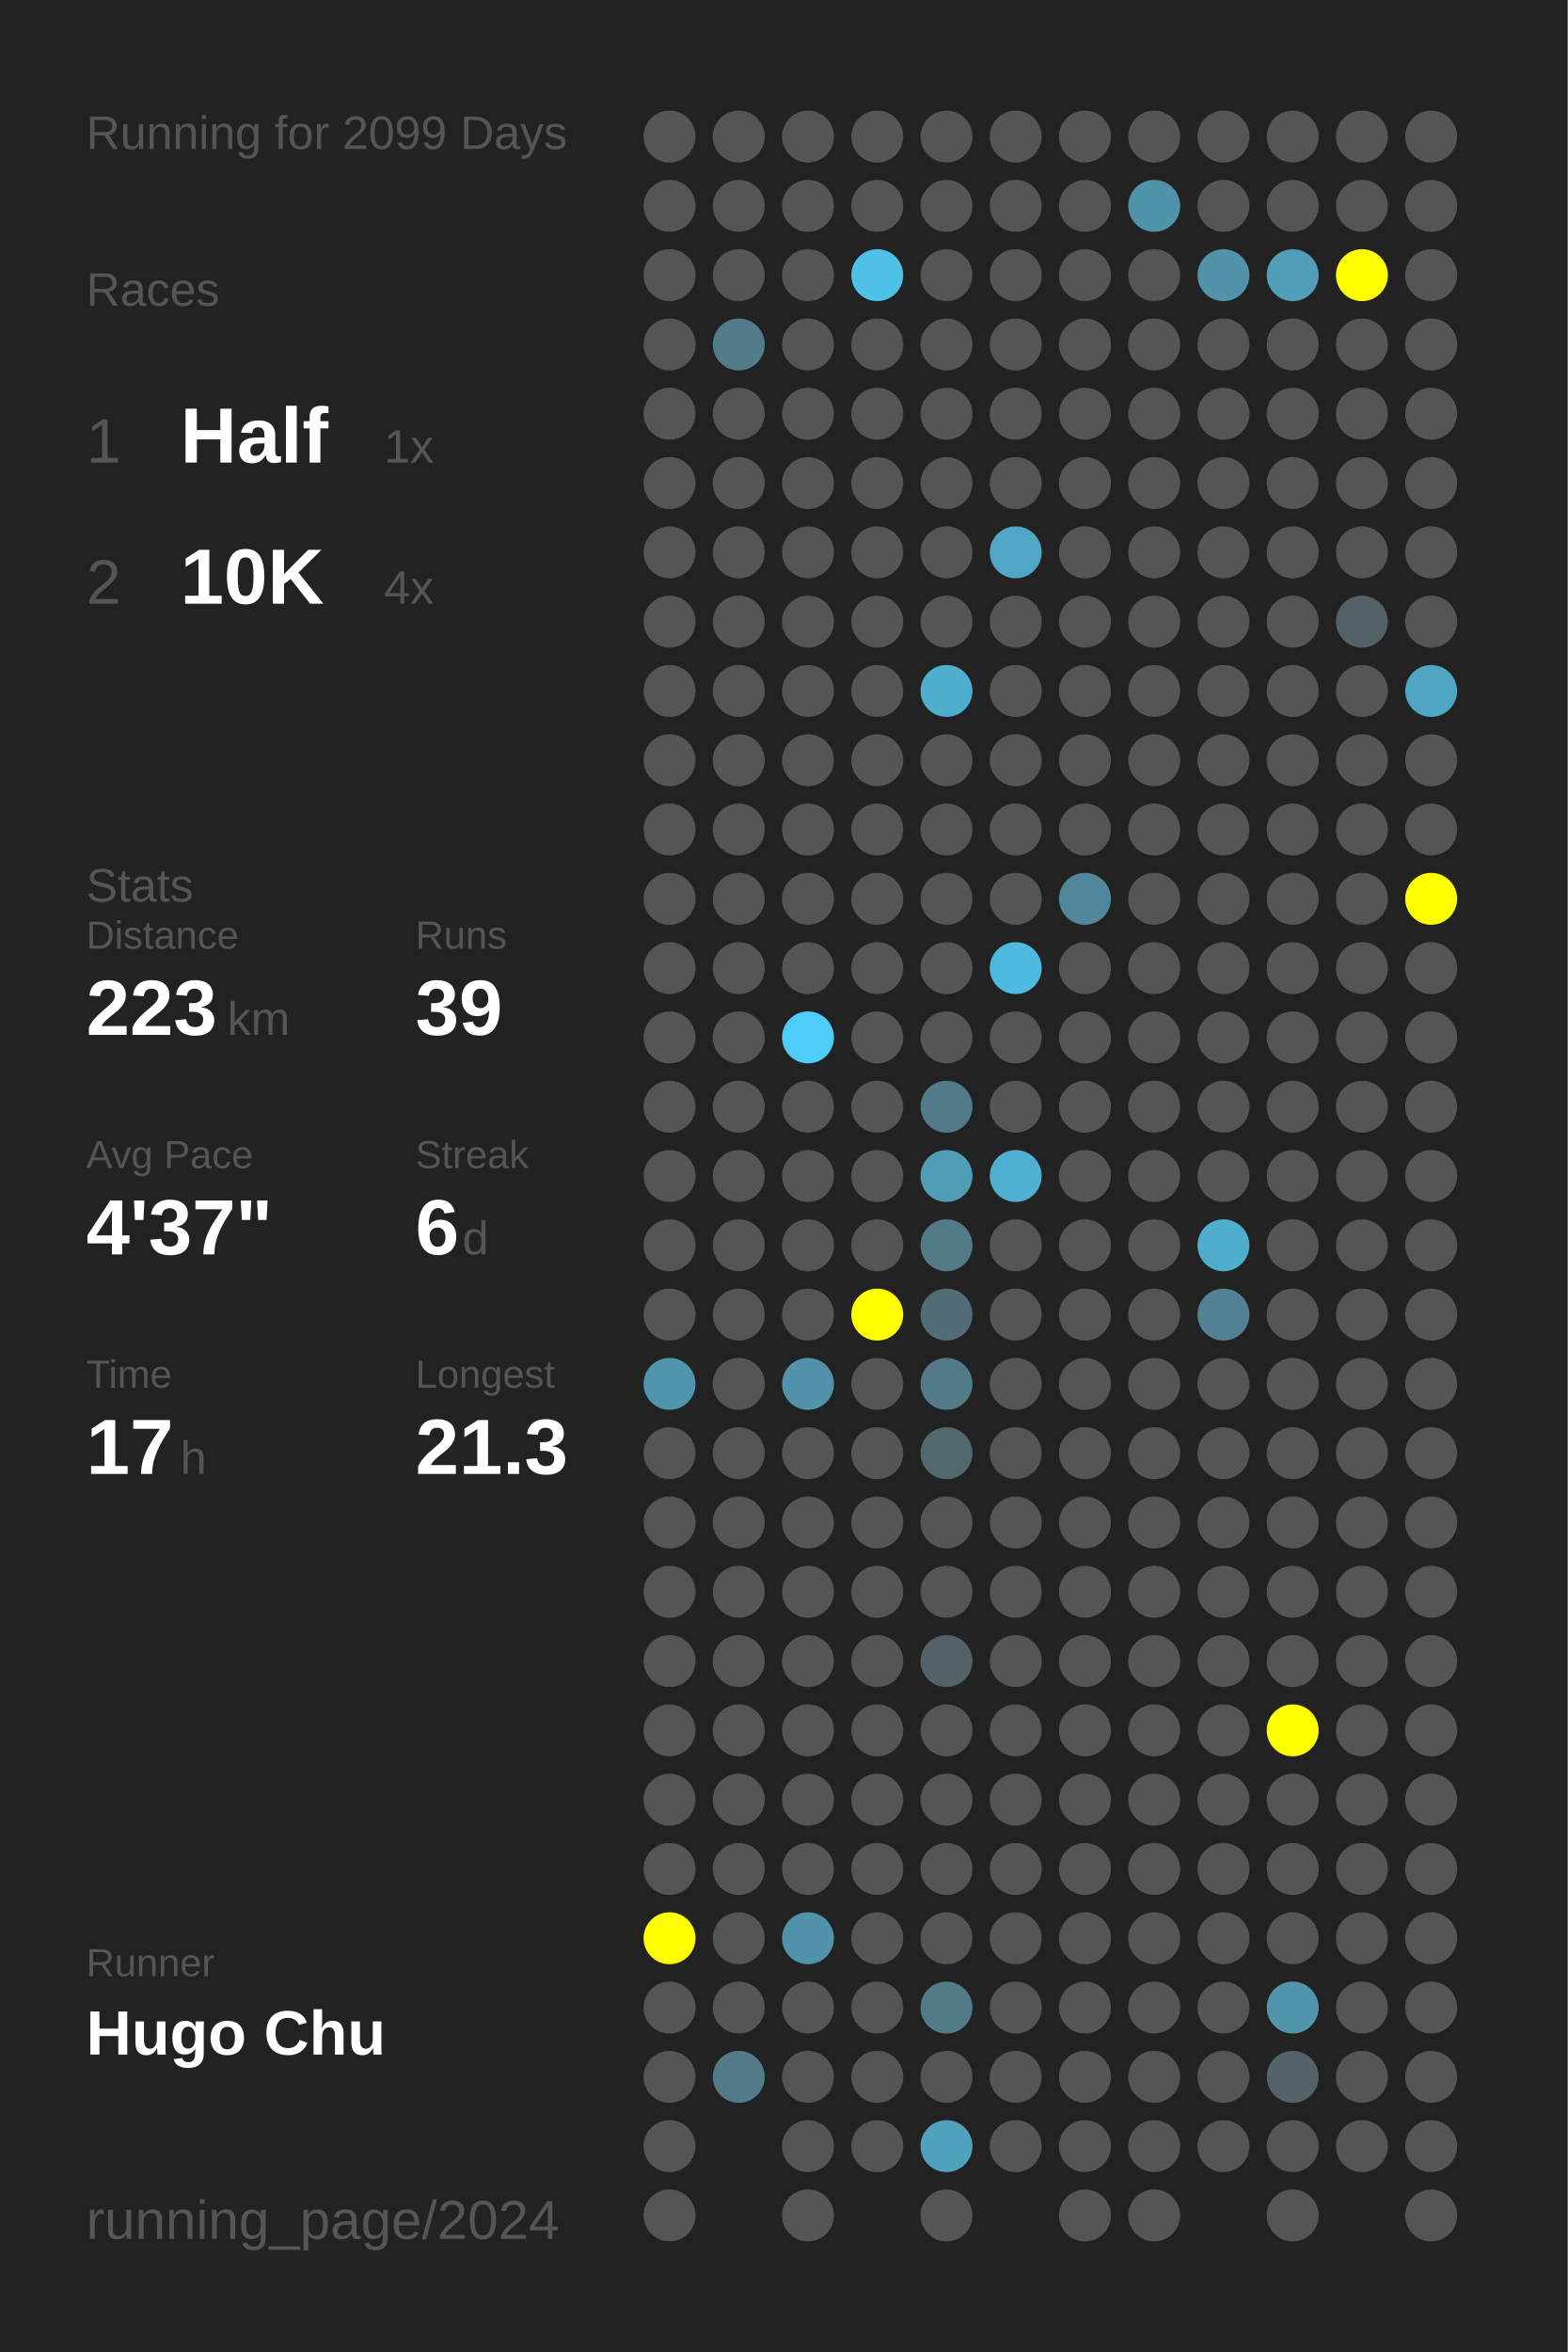
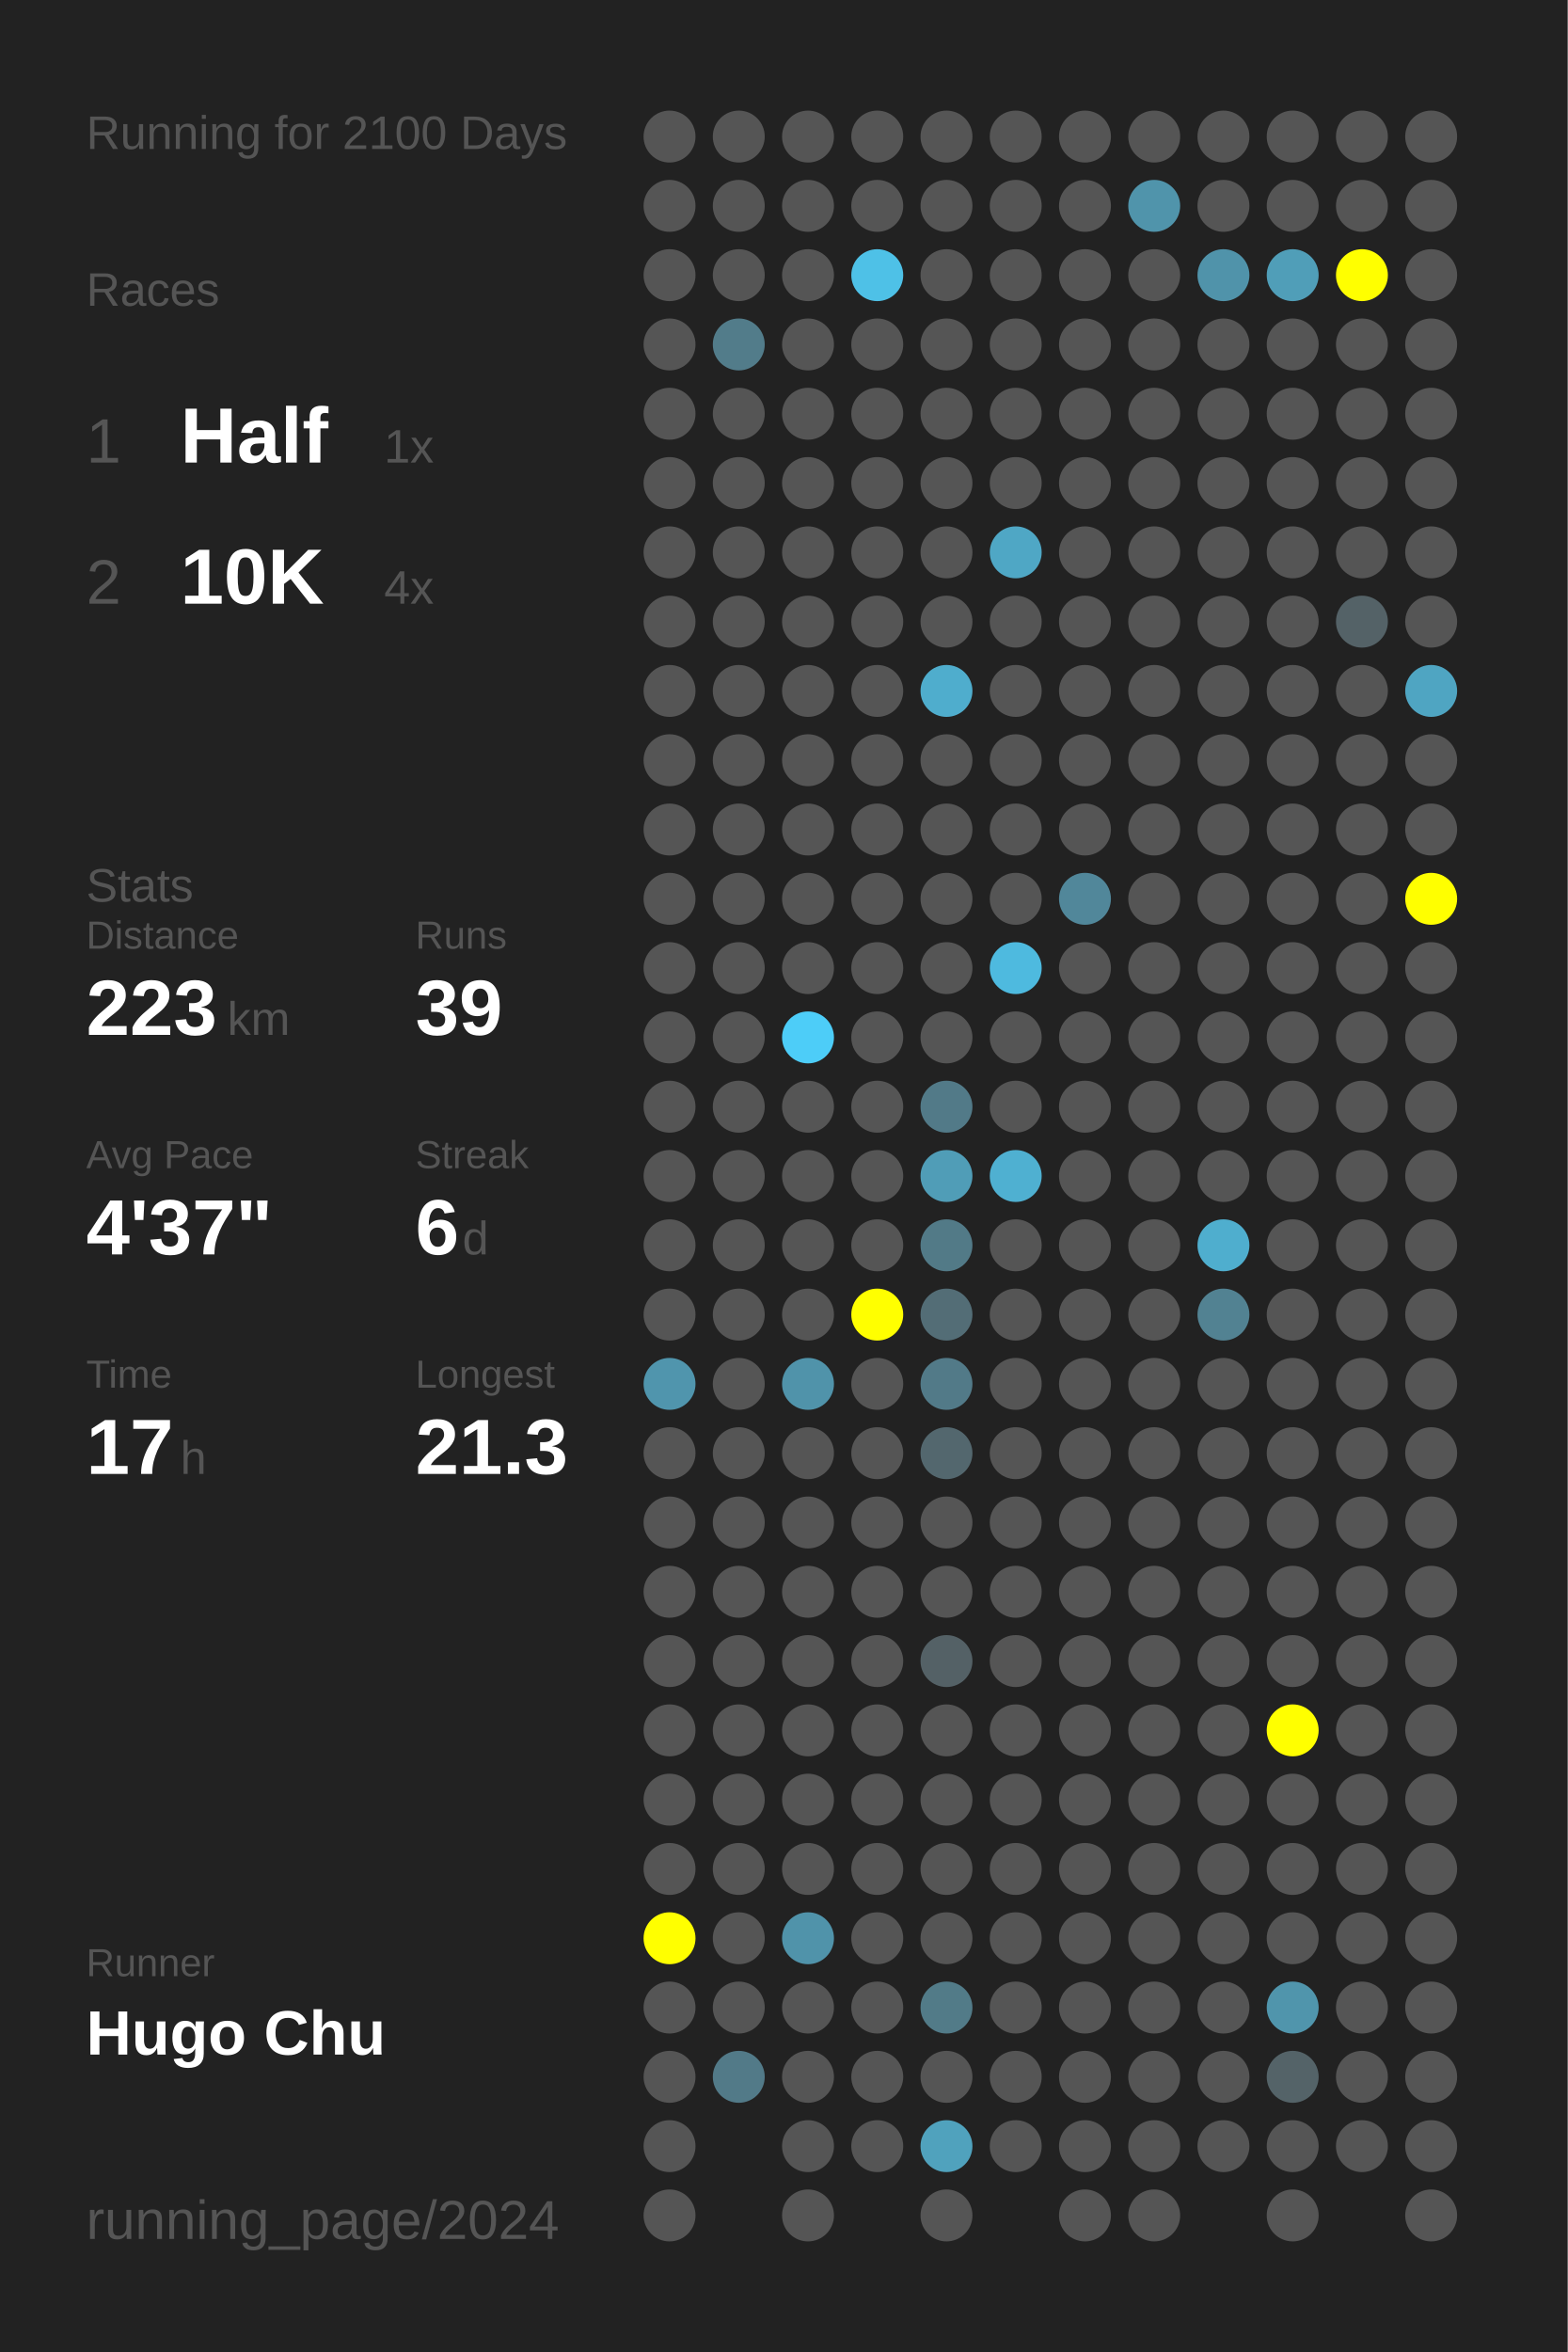
<svg xmlns="http://www.w3.org/2000/svg" baseProfile="full" height="300mm" version="1.1" viewBox="0,0,200,300" width="200mm">
  <defs />
  <rect fill="#222222" height="300" width="200" x="0" y="0" />
-   <text fill="#555555" style="font-size:6px; font-family:Arial;" x="11" y="19">Running for 2099 Days</text>
+   <text fill="#555555" style="font-size:6px; font-family:Arial;" x="11" y="19">Running for 2100 Days</text>
  <text fill="#555555" style="font-size:6px; font-family:Arial;" x="11" y="39">Races</text>
  <text fill="#555555" style="font-size:8px; font-family:Arial;" x="11" y="59">1</text>
  <text fill="#FFFFFF" style="font-size:10px; font-family:Arial; font-weight:bold;" x="23" y="59">Half</text>
  <text fill="#555555" style="font-size:6px; font-family:Arial;" x="49" y="59">1x</text>
  <text fill="#555555" style="font-size:8px; font-family:Arial;" x="11" y="77">2</text>
  <text fill="#FFFFFF" style="font-size:10px; font-family:Arial; font-weight:bold;" x="23" y="77">10K</text>
  <text fill="#555555" style="font-size:6px; font-family:Arial;" x="49" y="77">4x</text>
  <text fill="#555555" style="font-size:6px; font-family:Arial;" x="11" y="115">Stats</text>
  <text fill="#555555" style="font-size:5px; font-family:Arial;" x="11" y="121">Distance</text>
  <text fill="#FFFFFF" style="font-size:10px; font-family:Arial; font-weight:bold;" x="11" y="132">223</text>
  <text fill="#555555" style="font-size:6px; font-family:Arial;" x="29" y="132">km</text>
  <text fill="#555555" style="font-size:5px; font-family:Arial;" x="53" y="121">Runs</text>
  <text fill="#FFFFFF" style="font-size:10px; font-family:Arial; font-weight:bold;" x="53" y="132">39</text>
  <text fill="#555555" style="font-size:5px; font-family:Arial;" x="11" y="149">Avg Pace</text>
  <text fill="#FFFFFF" style="font-size:10px; font-family:Arial; font-weight:bold;" x="11" y="160">4'37"</text>
  <text fill="#555555" style="font-size:5px; font-family:Arial;" x="53" y="149">Streak</text>
  <text fill="#FFFFFF" style="font-size:10px; font-family:Arial; font-weight:bold;" x="53" y="160">6</text>
  <text fill="#555555" style="font-size:6px; font-family:Arial;" x="59" y="160">d</text>
  <text fill="#555555" style="font-size:5px; font-family:Arial;" x="11" y="177">Time</text>
  <text fill="#FFFFFF" style="font-size:10px; font-family:Arial; font-weight:bold;" x="11" y="188">17</text>
  <text fill="#555555" style="font-size:6px; font-family:Arial;" x="23" y="188">h</text>
  <text fill="#555555" style="font-size:5px; font-family:Arial;" x="53" y="177">Longest</text>
  <text fill="#FFFFFF" style="font-size:10px; font-family:Arial; font-weight:bold;" x="53" y="188">21.3</text>
  <text fill="#555555" style="font-size:5px; font-family:Arial;" x="11" y="252.065">Runner</text>
  <text fill="#FFFFFF" style="font-size:8px; font-family:Arial; font-weight:bold;" x="11" y="262.065">Hugo Chu</text>
  <text fill="#555555" style="font-size:7px; font-family:Arial;" x="11" y="285.581">running_page/2024</text>
  <circle cx="85.417" cy="17.419" fill="#555555" r="3.312" />
  <circle cx="85.417" cy="26.258" fill="#555555" r="3.312" />
  <circle cx="85.417" cy="35.097" fill="#555555" r="3.312" />
  <circle cx="85.417" cy="43.935" fill="#555555" r="3.312" />
  <circle cx="85.417" cy="52.774" fill="#555555" r="3.312" />
  <circle cx="85.417" cy="61.613" fill="#555555" r="3.312" />
  <circle cx="85.417" cy="70.452" fill="#555555" r="3.312" />
  <circle cx="85.417" cy="79.29" fill="#555555" r="3.312" />
  <circle cx="85.417" cy="88.129" fill="#555555" r="3.312" />
  <circle cx="85.417" cy="96.968" fill="#555555" r="3.312" />
  <circle cx="85.417" cy="105.806" fill="#555555" r="3.312" />
  <circle cx="85.417" cy="114.645" fill="#555555" r="3.312" />
  <circle cx="85.417" cy="123.484" fill="#555555" r="3.312" />
  <circle cx="85.417" cy="132.323" fill="#555555" r="3.312" />
  <circle cx="85.417" cy="141.161" fill="#555555" r="3.312" />
  <circle cx="85.417" cy="150" fill="#555555" r="3.312" />
  <circle cx="85.417" cy="158.839" fill="#555555" r="3.312" />
  <circle cx="85.417" cy="167.677" fill="#555555" r="3.312" />
  <circle cx="85.417" cy="176.516" fill="#5095ad" r="3.312" />
  <circle cx="85.417" cy="185.355" fill="#555555" r="3.312" />
  <circle cx="85.417" cy="194.194" fill="#555555" r="3.312" />
  <circle cx="85.417" cy="203.032" fill="#555555" r="3.312" />
  <circle cx="85.417" cy="211.871" fill="#555555" r="3.312" />
  <circle cx="85.417" cy="220.71" fill="#555555" r="3.312" />
  <circle cx="85.417" cy="229.548" fill="#555555" r="3.312" />
  <circle cx="85.417" cy="238.387" fill="#555555" r="3.312" />
  <circle cx="85.417" cy="247.226" fill="#FFFF00" r="3.312" />
  <circle cx="85.417" cy="256.065" fill="#555555" r="3.312" />
  <circle cx="85.417" cy="264.903" fill="#555555" r="3.312" />
  <circle cx="85.417" cy="273.742" fill="#555555" r="3.312" />
  <circle cx="85.417" cy="282.581" fill="#555555" r="3.312" />
  <circle cx="94.25" cy="17.419" fill="#555555" r="3.312" />
  <circle cx="94.25" cy="26.258" fill="#555555" r="3.312" />
  <circle cx="94.25" cy="35.097" fill="#555555" r="3.312" />
  <circle cx="94.25" cy="43.935" fill="#527c8a" r="3.312" />
  <circle cx="94.25" cy="52.774" fill="#555555" r="3.312" />
  <circle cx="94.25" cy="61.613" fill="#555555" r="3.312" />
  <circle cx="94.25" cy="70.452" fill="#555555" r="3.312" />
  <circle cx="94.25" cy="79.29" fill="#555555" r="3.312" />
  <circle cx="94.25" cy="88.129" fill="#555555" r="3.312" />
  <circle cx="94.25" cy="96.968" fill="#555555" r="3.312" />
  <circle cx="94.25" cy="105.806" fill="#555555" r="3.312" />
  <circle cx="94.25" cy="114.645" fill="#555555" r="3.312" />
  <circle cx="94.25" cy="123.484" fill="#555555" r="3.312" />
  <circle cx="94.25" cy="132.323" fill="#555555" r="3.312" />
  <circle cx="94.25" cy="141.161" fill="#555555" r="3.312" />
  <circle cx="94.25" cy="150" fill="#555555" r="3.312" />
  <circle cx="94.25" cy="158.839" fill="#555555" r="3.312" />
  <circle cx="94.25" cy="167.677" fill="#555555" r="3.312" />
  <circle cx="94.25" cy="176.516" fill="#555555" r="3.312" />
  <circle cx="94.25" cy="185.355" fill="#555555" r="3.312" />
  <circle cx="94.25" cy="194.194" fill="#555555" r="3.312" />
  <circle cx="94.25" cy="203.032" fill="#555555" r="3.312" />
  <circle cx="94.25" cy="211.871" fill="#555555" r="3.312" />
  <circle cx="94.25" cy="220.71" fill="#555555" r="3.312" />
  <circle cx="94.25" cy="229.548" fill="#555555" r="3.312" />
  <circle cx="94.25" cy="238.387" fill="#555555" r="3.312" />
  <circle cx="94.25" cy="247.226" fill="#555555" r="3.312" />
  <circle cx="94.25" cy="256.065" fill="#555555" r="3.312" />
  <circle cx="94.25" cy="264.903" fill="#527a88" r="3.312" />
  <circle cx="103.083" cy="17.419" fill="#555555" r="3.312" />
  <circle cx="103.083" cy="26.258" fill="#555555" r="3.312" />
  <circle cx="103.083" cy="35.097" fill="#555555" r="3.312" />
  <circle cx="103.083" cy="43.935" fill="#555555" r="3.312" />
  <circle cx="103.083" cy="52.774" fill="#555555" r="3.312" />
  <circle cx="103.083" cy="61.613" fill="#555555" r="3.312" />
  <circle cx="103.083" cy="70.452" fill="#555555" r="3.312" />
  <circle cx="103.083" cy="79.29" fill="#555555" r="3.312" />
  <circle cx="103.083" cy="88.129" fill="#555555" r="3.312" />
  <circle cx="103.083" cy="96.968" fill="#555555" r="3.312" />
  <circle cx="103.083" cy="105.806" fill="#555555" r="3.312" />
  <circle cx="103.083" cy="114.645" fill="#555555" r="3.312" />
  <circle cx="103.083" cy="123.484" fill="#555555" r="3.312" />
  <circle cx="103.083" cy="132.323" fill="#4dcdf8" r="3.312" />
  <circle cx="103.083" cy="141.161" fill="#555555" r="3.312" />
  <circle cx="103.083" cy="150" fill="#555555" r="3.312" />
  <circle cx="103.083" cy="158.839" fill="#555555" r="3.312" />
  <circle cx="103.083" cy="167.677" fill="#555555" r="3.312" />
  <circle cx="103.083" cy="176.516" fill="#5093aa" r="3.312" />
  <circle cx="103.083" cy="185.355" fill="#555555" r="3.312" />
  <circle cx="103.083" cy="194.194" fill="#555555" r="3.312" />
  <circle cx="103.083" cy="203.032" fill="#555555" r="3.312" />
  <circle cx="103.083" cy="211.871" fill="#555555" r="3.312" />
  <circle cx="103.083" cy="220.71" fill="#555555" r="3.312" />
  <circle cx="103.083" cy="229.548" fill="#555555" r="3.312" />
  <circle cx="103.083" cy="238.387" fill="#555555" r="3.312" />
  <circle cx="103.083" cy="247.226" fill="#5093aa" r="3.312" />
  <circle cx="103.083" cy="256.065" fill="#555555" r="3.312" />
  <circle cx="103.083" cy="264.903" fill="#555555" r="3.312" />
  <circle cx="103.083" cy="273.742" fill="#555555" r="3.312" />
  <circle cx="103.083" cy="282.581" fill="#555555" r="3.312" />
  <circle cx="111.917" cy="17.419" fill="#555555" r="3.312" />
  <circle cx="111.917" cy="26.258" fill="#555555" r="3.312" />
  <circle cx="111.917" cy="35.097" fill="#4ec1e7" r="3.312" />
  <circle cx="111.917" cy="43.935" fill="#555555" r="3.312" />
  <circle cx="111.917" cy="52.774" fill="#555555" r="3.312" />
  <circle cx="111.917" cy="61.613" fill="#555555" r="3.312" />
  <circle cx="111.917" cy="70.452" fill="#555555" r="3.312" />
  <circle cx="111.917" cy="79.29" fill="#555555" r="3.312" />
  <circle cx="111.917" cy="88.129" fill="#555555" r="3.312" />
  <circle cx="111.917" cy="96.968" fill="#555555" r="3.312" />
  <circle cx="111.917" cy="105.806" fill="#555555" r="3.312" />
  <circle cx="111.917" cy="114.645" fill="#555555" r="3.312" />
  <circle cx="111.917" cy="123.484" fill="#555555" r="3.312" />
  <circle cx="111.917" cy="132.323" fill="#555555" r="3.312" />
  <circle cx="111.917" cy="141.161" fill="#555555" r="3.312" />
  <circle cx="111.917" cy="150" fill="#555555" r="3.312" />
  <circle cx="111.917" cy="158.839" fill="#555555" r="3.312" />
  <circle cx="111.917" cy="167.677" fill="#FFFF00" r="3.312" />
  <circle cx="111.917" cy="176.516" fill="#555555" r="3.312" />
  <circle cx="111.917" cy="185.355" fill="#555555" r="3.312" />
  <circle cx="111.917" cy="194.194" fill="#555555" r="3.312" />
  <circle cx="111.917" cy="203.032" fill="#555555" r="3.312" />
  <circle cx="111.917" cy="211.871" fill="#555555" r="3.312" />
  <circle cx="111.917" cy="220.71" fill="#555555" r="3.312" />
  <circle cx="111.917" cy="229.548" fill="#555555" r="3.312" />
  <circle cx="111.917" cy="238.387" fill="#555555" r="3.312" />
  <circle cx="111.917" cy="247.226" fill="#555555" r="3.312" />
  <circle cx="111.917" cy="256.065" fill="#555555" r="3.312" />
  <circle cx="111.917" cy="264.903" fill="#555555" r="3.312" />
  <circle cx="111.917" cy="273.742" fill="#555555" r="3.312" />
  <circle cx="120.75" cy="17.419" fill="#555555" r="3.312" />
  <circle cx="120.75" cy="26.258" fill="#555555" r="3.312" />
  <circle cx="120.75" cy="35.097" fill="#555555" r="3.312" />
  <circle cx="120.75" cy="43.935" fill="#555555" r="3.312" />
  <circle cx="120.75" cy="52.774" fill="#555555" r="3.312" />
  <circle cx="120.75" cy="61.613" fill="#555555" r="3.312" />
  <circle cx="120.75" cy="70.452" fill="#555555" r="3.312" />
  <circle cx="120.75" cy="79.29" fill="#555555" r="3.312" />
  <circle cx="120.75" cy="88.129" fill="#4fadcd" r="3.312" />
  <circle cx="120.75" cy="96.968" fill="#555555" r="3.312" />
  <circle cx="120.75" cy="105.806" fill="#555555" r="3.312" />
  <circle cx="120.75" cy="114.645" fill="#555555" r="3.312" />
  <circle cx="120.75" cy="123.484" fill="#555555" r="3.312" />
  <circle cx="120.75" cy="132.323" fill="#555555" r="3.312" />
  <circle cx="120.75" cy="141.161" fill="#527a88" r="3.312" />
  <circle cx="120.75" cy="150" fill="#509db7" r="3.312" />
  <circle cx="120.75" cy="158.839" fill="#527a87" r="3.312" />
  <circle cx="120.75" cy="167.677" fill="#536d76" r="3.312" />
  <circle cx="120.75" cy="176.516" fill="#527a88" r="3.312" />
  <circle cx="120.75" cy="185.355" fill="#53676e" r="3.312" />
  <circle cx="120.75" cy="194.194" fill="#555555" r="3.312" />
  <circle cx="120.75" cy="203.032" fill="#555555" r="3.312" />
  <circle cx="120.75" cy="211.871" fill="#546166" r="3.312" />
  <circle cx="120.75" cy="220.71" fill="#555555" r="3.312" />
  <circle cx="120.75" cy="229.548" fill="#555555" r="3.312" />
  <circle cx="120.75" cy="238.387" fill="#555555" r="3.312" />
  <circle cx="120.75" cy="247.226" fill="#555555" r="3.312" />
  <circle cx="120.75" cy="256.065" fill="#527b88" r="3.312" />
  <circle cx="120.75" cy="264.903" fill="#555555" r="3.312" />
  <circle cx="120.75" cy="273.742" fill="#50a2bd" r="3.312" />
  <circle cx="120.75" cy="282.581" fill="#555555" r="3.312" />
  <circle cx="129.583" cy="17.419" fill="#555555" r="3.312" />
  <circle cx="129.583" cy="26.258" fill="#555555" r="3.312" />
  <circle cx="129.583" cy="35.097" fill="#555555" r="3.312" />
  <circle cx="129.583" cy="43.935" fill="#555555" r="3.312" />
  <circle cx="129.583" cy="52.774" fill="#555555" r="3.312" />
  <circle cx="129.583" cy="61.613" fill="#555555" r="3.312" />
  <circle cx="129.583" cy="70.452" fill="#4fa7c5" r="3.312" />
  <circle cx="129.583" cy="79.29" fill="#555555" r="3.312" />
  <circle cx="129.583" cy="88.129" fill="#555555" r="3.312" />
  <circle cx="129.583" cy="96.968" fill="#555555" r="3.312" />
  <circle cx="129.583" cy="105.806" fill="#555555" r="3.312" />
  <circle cx="129.583" cy="114.645" fill="#555555" r="3.312" />
  <circle cx="129.583" cy="123.484" fill="#4ebadf" r="3.312" />
  <circle cx="129.583" cy="132.323" fill="#555555" r="3.312" />
  <circle cx="129.583" cy="141.161" fill="#555555" r="3.312" />
  <circle cx="129.583" cy="150" fill="#4fb0d1" r="3.312" />
  <circle cx="129.583" cy="158.839" fill="#555555" r="3.312" />
  <circle cx="129.583" cy="167.677" fill="#555555" r="3.312" />
  <circle cx="129.583" cy="176.516" fill="#555555" r="3.312" />
  <circle cx="129.583" cy="185.355" fill="#555555" r="3.312" />
  <circle cx="129.583" cy="194.194" fill="#555555" r="3.312" />
  <circle cx="129.583" cy="203.032" fill="#555555" r="3.312" />
  <circle cx="129.583" cy="211.871" fill="#555555" r="3.312" />
  <circle cx="129.583" cy="220.71" fill="#555555" r="3.312" />
  <circle cx="129.583" cy="229.548" fill="#555555" r="3.312" />
  <circle cx="129.583" cy="238.387" fill="#555555" r="3.312" />
  <circle cx="129.583" cy="247.226" fill="#555555" r="3.312" />
  <circle cx="129.583" cy="256.065" fill="#555555" r="3.312" />
  <circle cx="129.583" cy="264.903" fill="#555555" r="3.312" />
  <circle cx="129.583" cy="273.742" fill="#555555" r="3.312" />
  <circle cx="138.417" cy="17.419" fill="#555555" r="3.312" />
  <circle cx="138.417" cy="26.258" fill="#555555" r="3.312" />
  <circle cx="138.417" cy="35.097" fill="#555555" r="3.312" />
  <circle cx="138.417" cy="43.935" fill="#555555" r="3.312" />
  <circle cx="138.417" cy="52.774" fill="#555555" r="3.312" />
  <circle cx="138.417" cy="61.613" fill="#555555" r="3.312" />
  <circle cx="138.417" cy="70.452" fill="#555555" r="3.312" />
  <circle cx="138.417" cy="79.29" fill="#555555" r="3.312" />
  <circle cx="138.417" cy="88.129" fill="#555555" r="3.312" />
  <circle cx="138.417" cy="96.968" fill="#555555" r="3.312" />
  <circle cx="138.417" cy="105.806" fill="#555555" r="3.312" />
  <circle cx="138.417" cy="114.645" fill="#51879a" r="3.312" />
  <circle cx="138.417" cy="123.484" fill="#555555" r="3.312" />
  <circle cx="138.417" cy="132.323" fill="#555555" r="3.312" />
  <circle cx="138.417" cy="141.161" fill="#555555" r="3.312" />
  <circle cx="138.417" cy="150" fill="#555555" r="3.312" />
  <circle cx="138.417" cy="158.839" fill="#555555" r="3.312" />
  <circle cx="138.417" cy="167.677" fill="#555555" r="3.312" />
  <circle cx="138.417" cy="176.516" fill="#555555" r="3.312" />
  <circle cx="138.417" cy="185.355" fill="#555555" r="3.312" />
  <circle cx="138.417" cy="194.194" fill="#555555" r="3.312" />
  <circle cx="138.417" cy="203.032" fill="#555555" r="3.312" />
  <circle cx="138.417" cy="211.871" fill="#555555" r="3.312" />
  <circle cx="138.417" cy="220.71" fill="#555555" r="3.312" />
  <circle cx="138.417" cy="229.548" fill="#555555" r="3.312" />
  <circle cx="138.417" cy="238.387" fill="#555555" r="3.312" />
  <circle cx="138.417" cy="247.226" fill="#555555" r="3.312" />
  <circle cx="138.417" cy="256.065" fill="#555555" r="3.312" />
  <circle cx="138.417" cy="264.903" fill="#555555" r="3.312" />
  <circle cx="138.417" cy="273.742" fill="#555555" r="3.312" />
  <circle cx="138.417" cy="282.581" fill="#555555" r="3.312" />
  <circle cx="147.25" cy="17.419" fill="#555555" r="3.312" />
  <circle cx="147.25" cy="26.258" fill="#5094ab" r="3.312" />
  <circle cx="147.25" cy="35.097" fill="#555555" r="3.312" />
  <circle cx="147.25" cy="43.935" fill="#555555" r="3.312" />
  <circle cx="147.25" cy="52.774" fill="#555555" r="3.312" />
  <circle cx="147.25" cy="61.613" fill="#555555" r="3.312" />
  <circle cx="147.25" cy="70.452" fill="#555555" r="3.312" />
  <circle cx="147.25" cy="79.29" fill="#555555" r="3.312" />
  <circle cx="147.25" cy="88.129" fill="#555555" r="3.312" />
  <circle cx="147.25" cy="96.968" fill="#555555" r="3.312" />
  <circle cx="147.25" cy="105.806" fill="#555555" r="3.312" />
  <circle cx="147.25" cy="114.645" fill="#555555" r="3.312" />
  <circle cx="147.25" cy="123.484" fill="#555555" r="3.312" />
  <circle cx="147.25" cy="132.323" fill="#555555" r="3.312" />
  <circle cx="147.25" cy="141.161" fill="#555555" r="3.312" />
  <circle cx="147.25" cy="150" fill="#555555" r="3.312" />
  <circle cx="147.25" cy="158.839" fill="#555555" r="3.312" />
  <circle cx="147.25" cy="167.677" fill="#555555" r="3.312" />
  <circle cx="147.25" cy="176.516" fill="#555555" r="3.312" />
  <circle cx="147.25" cy="185.355" fill="#555555" r="3.312" />
  <circle cx="147.25" cy="194.194" fill="#555555" r="3.312" />
  <circle cx="147.25" cy="203.032" fill="#555555" r="3.312" />
  <circle cx="147.25" cy="211.871" fill="#555555" r="3.312" />
  <circle cx="147.25" cy="220.71" fill="#555555" r="3.312" />
  <circle cx="147.25" cy="229.548" fill="#555555" r="3.312" />
  <circle cx="147.25" cy="238.387" fill="#555555" r="3.312" />
  <circle cx="147.25" cy="247.226" fill="#555555" r="3.312" />
  <circle cx="147.25" cy="256.065" fill="#555555" r="3.312" />
  <circle cx="147.25" cy="264.903" fill="#555555" r="3.312" />
  <circle cx="147.25" cy="273.742" fill="#555555" r="3.312" />
  <circle cx="147.25" cy="282.581" fill="#555555" r="3.312" />
  <circle cx="156.083" cy="17.419" fill="#555555" r="3.312" />
  <circle cx="156.083" cy="26.258" fill="#555555" r="3.312" />
  <circle cx="156.083" cy="35.097" fill="#5093aa" r="3.312" />
  <circle cx="156.083" cy="43.935" fill="#555555" r="3.312" />
  <circle cx="156.083" cy="52.774" fill="#555555" r="3.312" />
  <circle cx="156.083" cy="61.613" fill="#555555" r="3.312" />
  <circle cx="156.083" cy="70.452" fill="#555555" r="3.312" />
  <circle cx="156.083" cy="79.29" fill="#555555" r="3.312" />
  <circle cx="156.083" cy="88.129" fill="#555555" r="3.312" />
  <circle cx="156.083" cy="96.968" fill="#555555" r="3.312" />
  <circle cx="156.083" cy="105.806" fill="#555555" r="3.312" />
  <circle cx="156.083" cy="114.645" fill="#555555" r="3.312" />
  <circle cx="156.083" cy="123.484" fill="#555555" r="3.312" />
  <circle cx="156.083" cy="132.323" fill="#555555" r="3.312" />
  <circle cx="156.083" cy="141.161" fill="#555555" r="3.312" />
  <circle cx="156.083" cy="150" fill="#555555" r="3.312" />
  <circle cx="156.083" cy="158.839" fill="#4faece" r="3.312" />
  <circle cx="156.083" cy="167.677" fill="#528292" r="3.312" />
  <circle cx="156.083" cy="176.516" fill="#555555" r="3.312" />
  <circle cx="156.083" cy="185.355" fill="#555555" r="3.312" />
  <circle cx="156.083" cy="194.194" fill="#555555" r="3.312" />
  <circle cx="156.083" cy="203.032" fill="#555555" r="3.312" />
  <circle cx="156.083" cy="211.871" fill="#555555" r="3.312" />
  <circle cx="156.083" cy="220.71" fill="#555555" r="3.312" />
  <circle cx="156.083" cy="229.548" fill="#555555" r="3.312" />
  <circle cx="156.083" cy="238.387" fill="#555555" r="3.312" />
  <circle cx="156.083" cy="247.226" fill="#555555" r="3.312" />
  <circle cx="156.083" cy="256.065" fill="#555555" r="3.312" />
  <circle cx="156.083" cy="264.903" fill="#555555" r="3.312" />
  <circle cx="156.083" cy="273.742" fill="#555555" r="3.312" />
  <circle cx="164.917" cy="17.419" fill="#555555" r="3.312" />
  <circle cx="164.917" cy="26.258" fill="#555555" r="3.312" />
  <circle cx="164.917" cy="35.097" fill="#509eb8" r="3.312" />
  <circle cx="164.917" cy="43.935" fill="#555555" r="3.312" />
  <circle cx="164.917" cy="52.774" fill="#555555" r="3.312" />
  <circle cx="164.917" cy="61.613" fill="#555555" r="3.312" />
  <circle cx="164.917" cy="70.452" fill="#555555" r="3.312" />
  <circle cx="164.917" cy="79.29" fill="#555555" r="3.312" />
  <circle cx="164.917" cy="88.129" fill="#555555" r="3.312" />
  <circle cx="164.917" cy="96.968" fill="#555555" r="3.312" />
  <circle cx="164.917" cy="105.806" fill="#555555" r="3.312" />
  <circle cx="164.917" cy="114.645" fill="#555555" r="3.312" />
  <circle cx="164.917" cy="123.484" fill="#555555" r="3.312" />
  <circle cx="164.917" cy="132.323" fill="#555555" r="3.312" />
  <circle cx="164.917" cy="141.161" fill="#555555" r="3.312" />
  <circle cx="164.917" cy="150" fill="#555555" r="3.312" />
  <circle cx="164.917" cy="158.839" fill="#555555" r="3.312" />
  <circle cx="164.917" cy="167.677" fill="#555555" r="3.312" />
  <circle cx="164.917" cy="176.516" fill="#555555" r="3.312" />
  <circle cx="164.917" cy="185.355" fill="#555555" r="3.312" />
  <circle cx="164.917" cy="194.194" fill="#555555" r="3.312" />
  <circle cx="164.917" cy="203.032" fill="#555555" r="3.312" />
  <circle cx="164.917" cy="211.871" fill="#555555" r="3.312" />
  <circle cx="164.917" cy="220.71" fill="#FFFF00" r="3.312" />
  <circle cx="164.917" cy="229.548" fill="#555555" r="3.312" />
  <circle cx="164.917" cy="238.387" fill="#555555" r="3.312" />
  <circle cx="164.917" cy="247.226" fill="#555555" r="3.312" />
  <circle cx="164.917" cy="256.065" fill="#5095ac" r="3.312" />
  <circle cx="164.917" cy="264.903" fill="#546368" r="3.312" />
  <circle cx="164.917" cy="273.742" fill="#555555" r="3.312" />
  <circle cx="164.917" cy="282.581" fill="#555555" r="3.312" />
  <circle cx="173.75" cy="17.419" fill="#555555" r="3.312" />
  <circle cx="173.75" cy="26.258" fill="#555555" r="3.312" />
  <circle cx="173.75" cy="35.097" fill="#FFFF00" r="3.312" />
  <circle cx="173.75" cy="43.935" fill="#555555" r="3.312" />
  <circle cx="173.75" cy="52.774" fill="#555555" r="3.312" />
  <circle cx="173.75" cy="61.613" fill="#555555" r="3.312" />
  <circle cx="173.75" cy="70.452" fill="#555555" r="3.312" />
  <circle cx="173.75" cy="79.29" fill="#546267" r="3.312" />
  <circle cx="173.75" cy="88.129" fill="#555555" r="3.312" />
  <circle cx="173.75" cy="96.968" fill="#555555" r="3.312" />
  <circle cx="173.75" cy="105.806" fill="#555555" r="3.312" />
  <circle cx="173.75" cy="114.645" fill="#555555" r="3.312" />
  <circle cx="173.75" cy="123.484" fill="#555555" r="3.312" />
  <circle cx="173.75" cy="132.323" fill="#555555" r="3.312" />
  <circle cx="173.75" cy="141.161" fill="#555555" r="3.312" />
  <circle cx="173.75" cy="150" fill="#555555" r="3.312" />
  <circle cx="173.75" cy="158.839" fill="#555555" r="3.312" />
  <circle cx="173.75" cy="167.677" fill="#555555" r="3.312" />
  <circle cx="173.75" cy="176.516" fill="#555555" r="3.312" />
  <circle cx="173.75" cy="185.355" fill="#555555" r="3.312" />
  <circle cx="173.75" cy="194.194" fill="#555555" r="3.312" />
  <circle cx="173.75" cy="203.032" fill="#555555" r="3.312" />
  <circle cx="173.75" cy="211.871" fill="#555555" r="3.312" />
  <circle cx="173.75" cy="220.71" fill="#555555" r="3.312" />
  <circle cx="173.75" cy="229.548" fill="#555555" r="3.312" />
  <circle cx="173.75" cy="238.387" fill="#555555" r="3.312" />
  <circle cx="173.75" cy="247.226" fill="#555555" r="3.312" />
  <circle cx="173.75" cy="256.065" fill="#555555" r="3.312" />
  <circle cx="173.75" cy="264.903" fill="#555555" r="3.312" />
  <circle cx="173.75" cy="273.742" fill="#555555" r="3.312" />
  <circle cx="182.583" cy="17.419" fill="#555555" r="3.312" />
  <circle cx="182.583" cy="26.258" fill="#555555" r="3.312" />
  <circle cx="182.583" cy="35.097" fill="#555555" r="3.312" />
  <circle cx="182.583" cy="43.935" fill="#555555" r="3.312" />
  <circle cx="182.583" cy="52.774" fill="#555555" r="3.312" />
  <circle cx="182.583" cy="61.613" fill="#555555" r="3.312" />
  <circle cx="182.583" cy="70.452" fill="#555555" r="3.312" />
  <circle cx="182.583" cy="79.29" fill="#555555" r="3.312" />
  <circle cx="182.583" cy="88.129" fill="#4fa5c2" r="3.312" />
  <circle cx="182.583" cy="96.968" fill="#555555" r="3.312" />
  <circle cx="182.583" cy="105.806" fill="#555555" r="3.312" />
  <circle cx="182.583" cy="114.645" fill="#FFFF00" r="3.312" />
  <circle cx="182.583" cy="123.484" fill="#555555" r="3.312" />
  <circle cx="182.583" cy="132.323" fill="#555555" r="3.312" />
  <circle cx="182.583" cy="141.161" fill="#555555" r="3.312" />
  <circle cx="182.583" cy="150" fill="#555555" r="3.312" />
  <circle cx="182.583" cy="158.839" fill="#555555" r="3.312" />
  <circle cx="182.583" cy="167.677" fill="#555555" r="3.312" />
  <circle cx="182.583" cy="176.516" fill="#555555" r="3.312" />
  <circle cx="182.583" cy="185.355" fill="#555555" r="3.312" />
  <circle cx="182.583" cy="194.194" fill="#555555" r="3.312" />
  <circle cx="182.583" cy="203.032" fill="#555555" r="3.312" />
  <circle cx="182.583" cy="211.871" fill="#555555" r="3.312" />
  <circle cx="182.583" cy="220.71" fill="#555555" r="3.312" />
  <circle cx="182.583" cy="229.548" fill="#555555" r="3.312" />
  <circle cx="182.583" cy="238.387" fill="#555555" r="3.312" />
  <circle cx="182.583" cy="247.226" fill="#555555" r="3.312" />
  <circle cx="182.583" cy="256.065" fill="#555555" r="3.312" />
  <circle cx="182.583" cy="264.903" fill="#555555" r="3.312" />
  <circle cx="182.583" cy="273.742" fill="#555555" r="3.312" />
  <circle cx="182.583" cy="282.581" fill="#555555" r="3.312" />
</svg>
